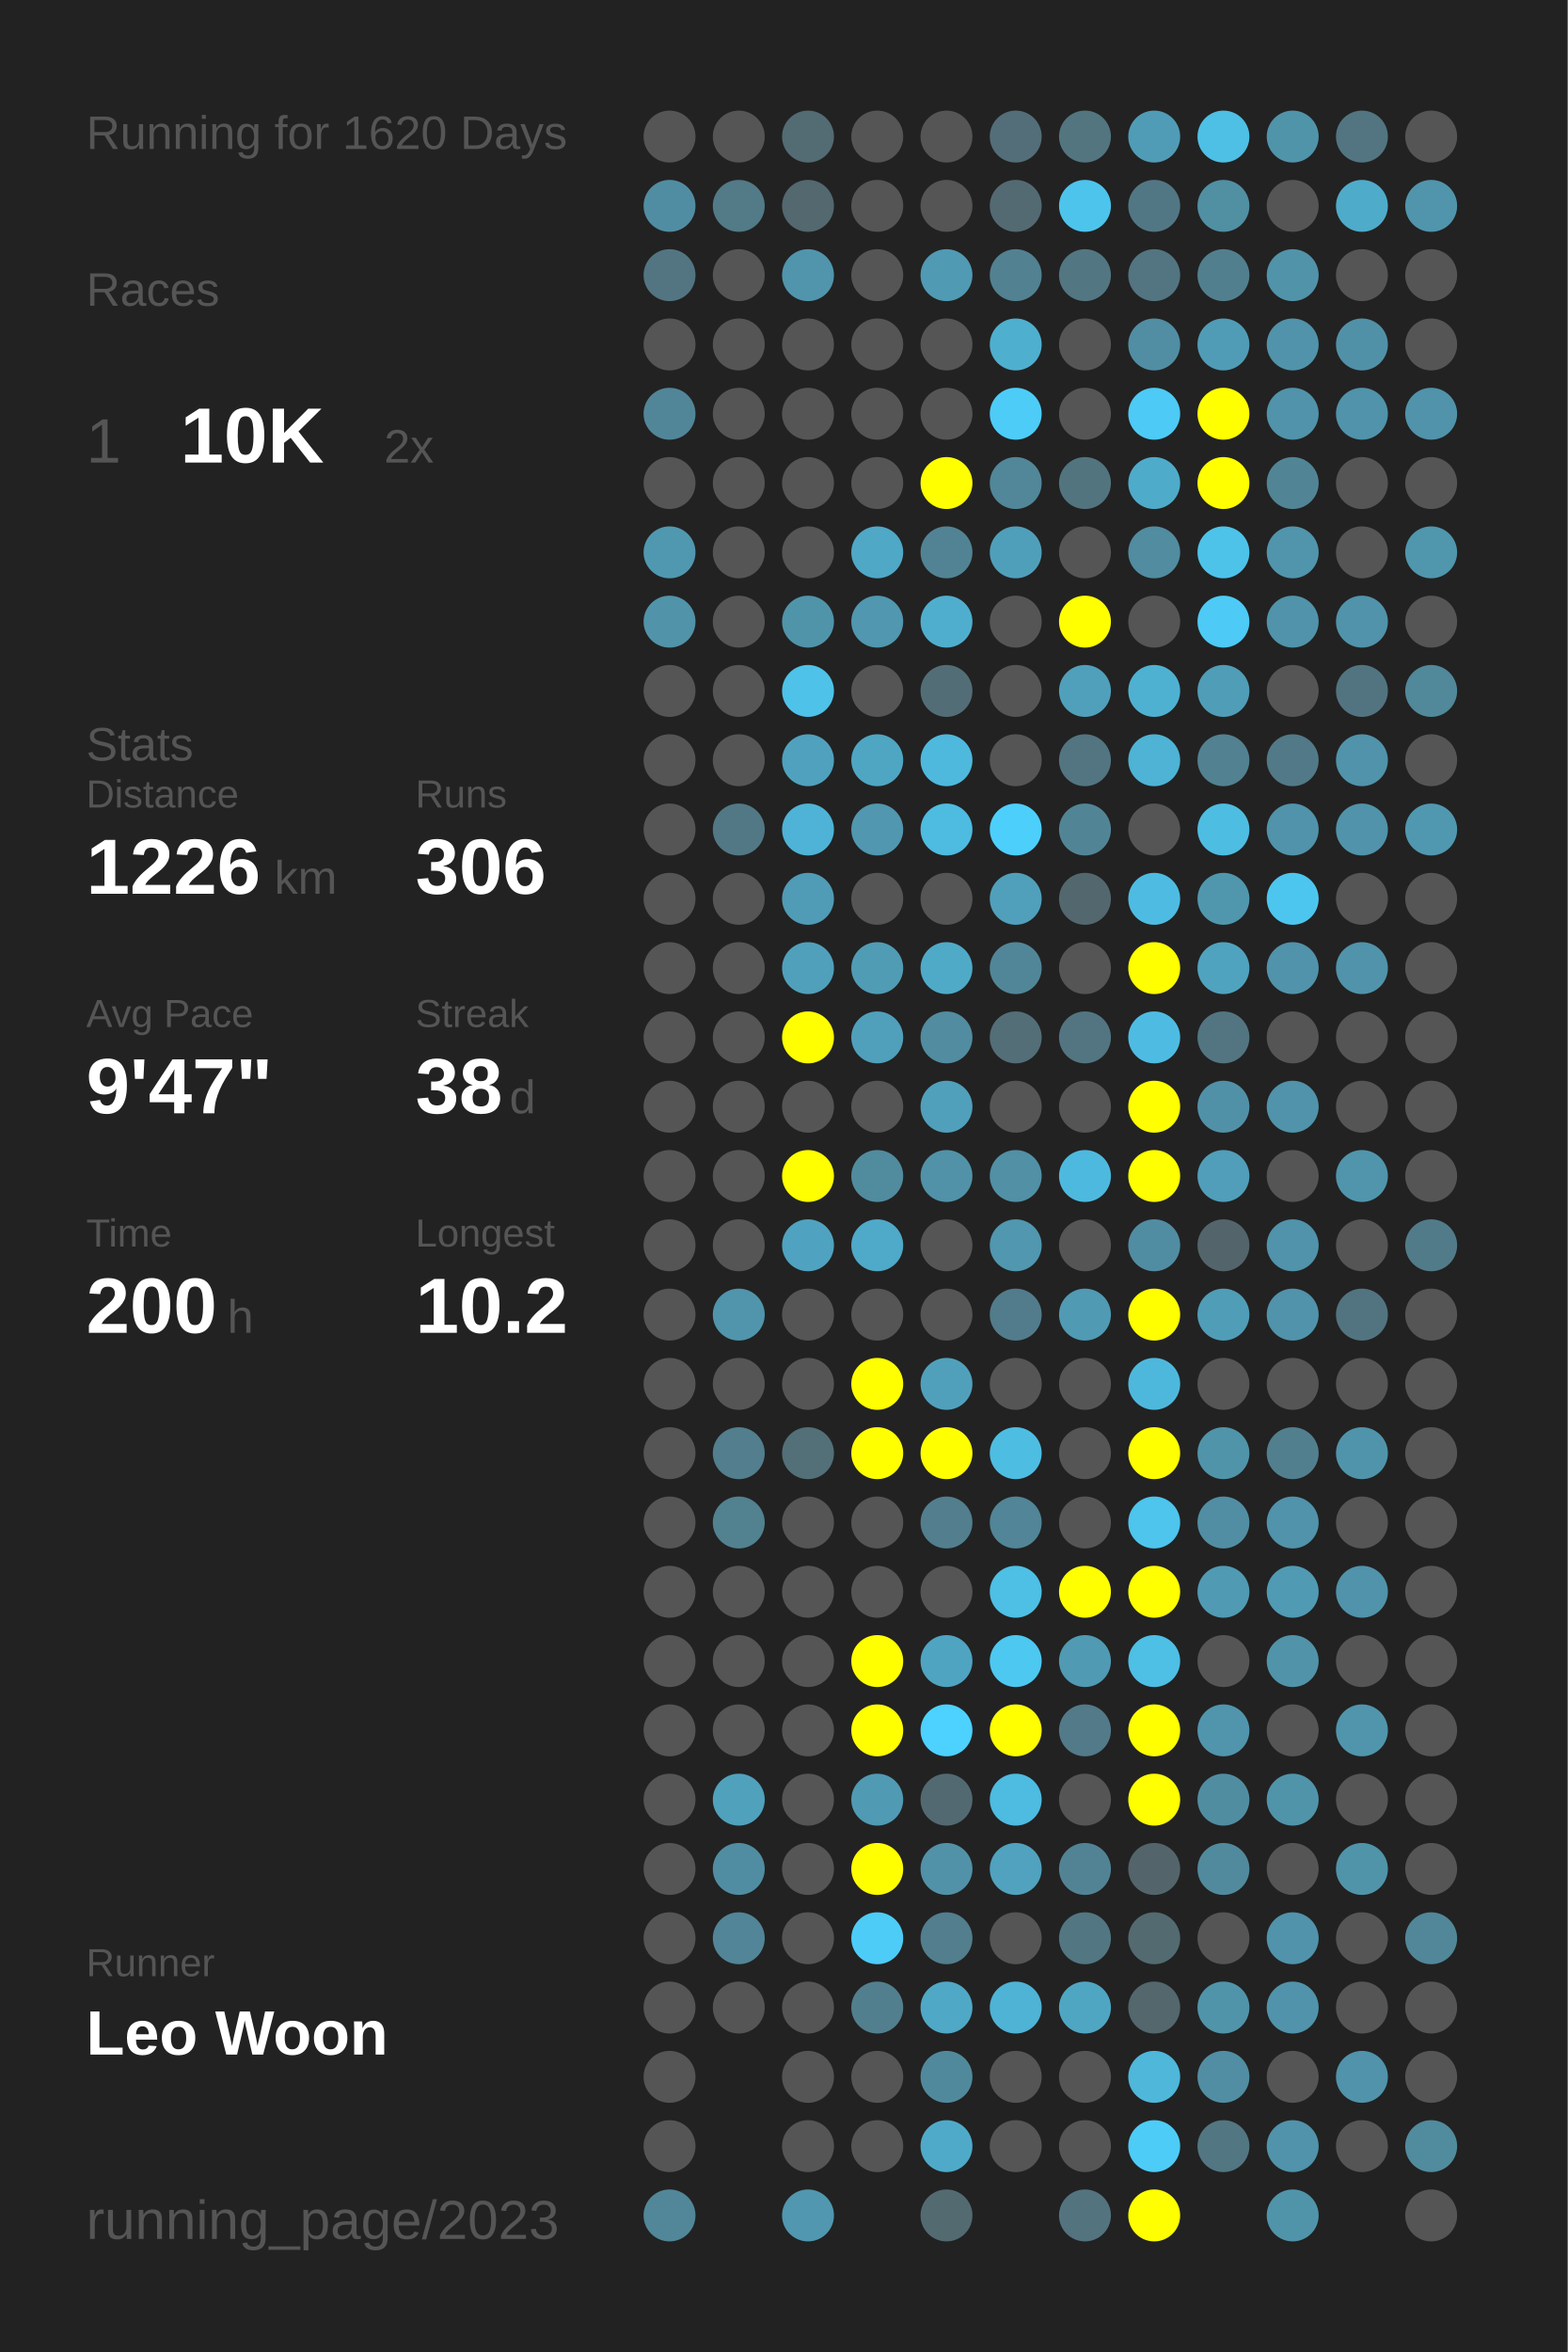
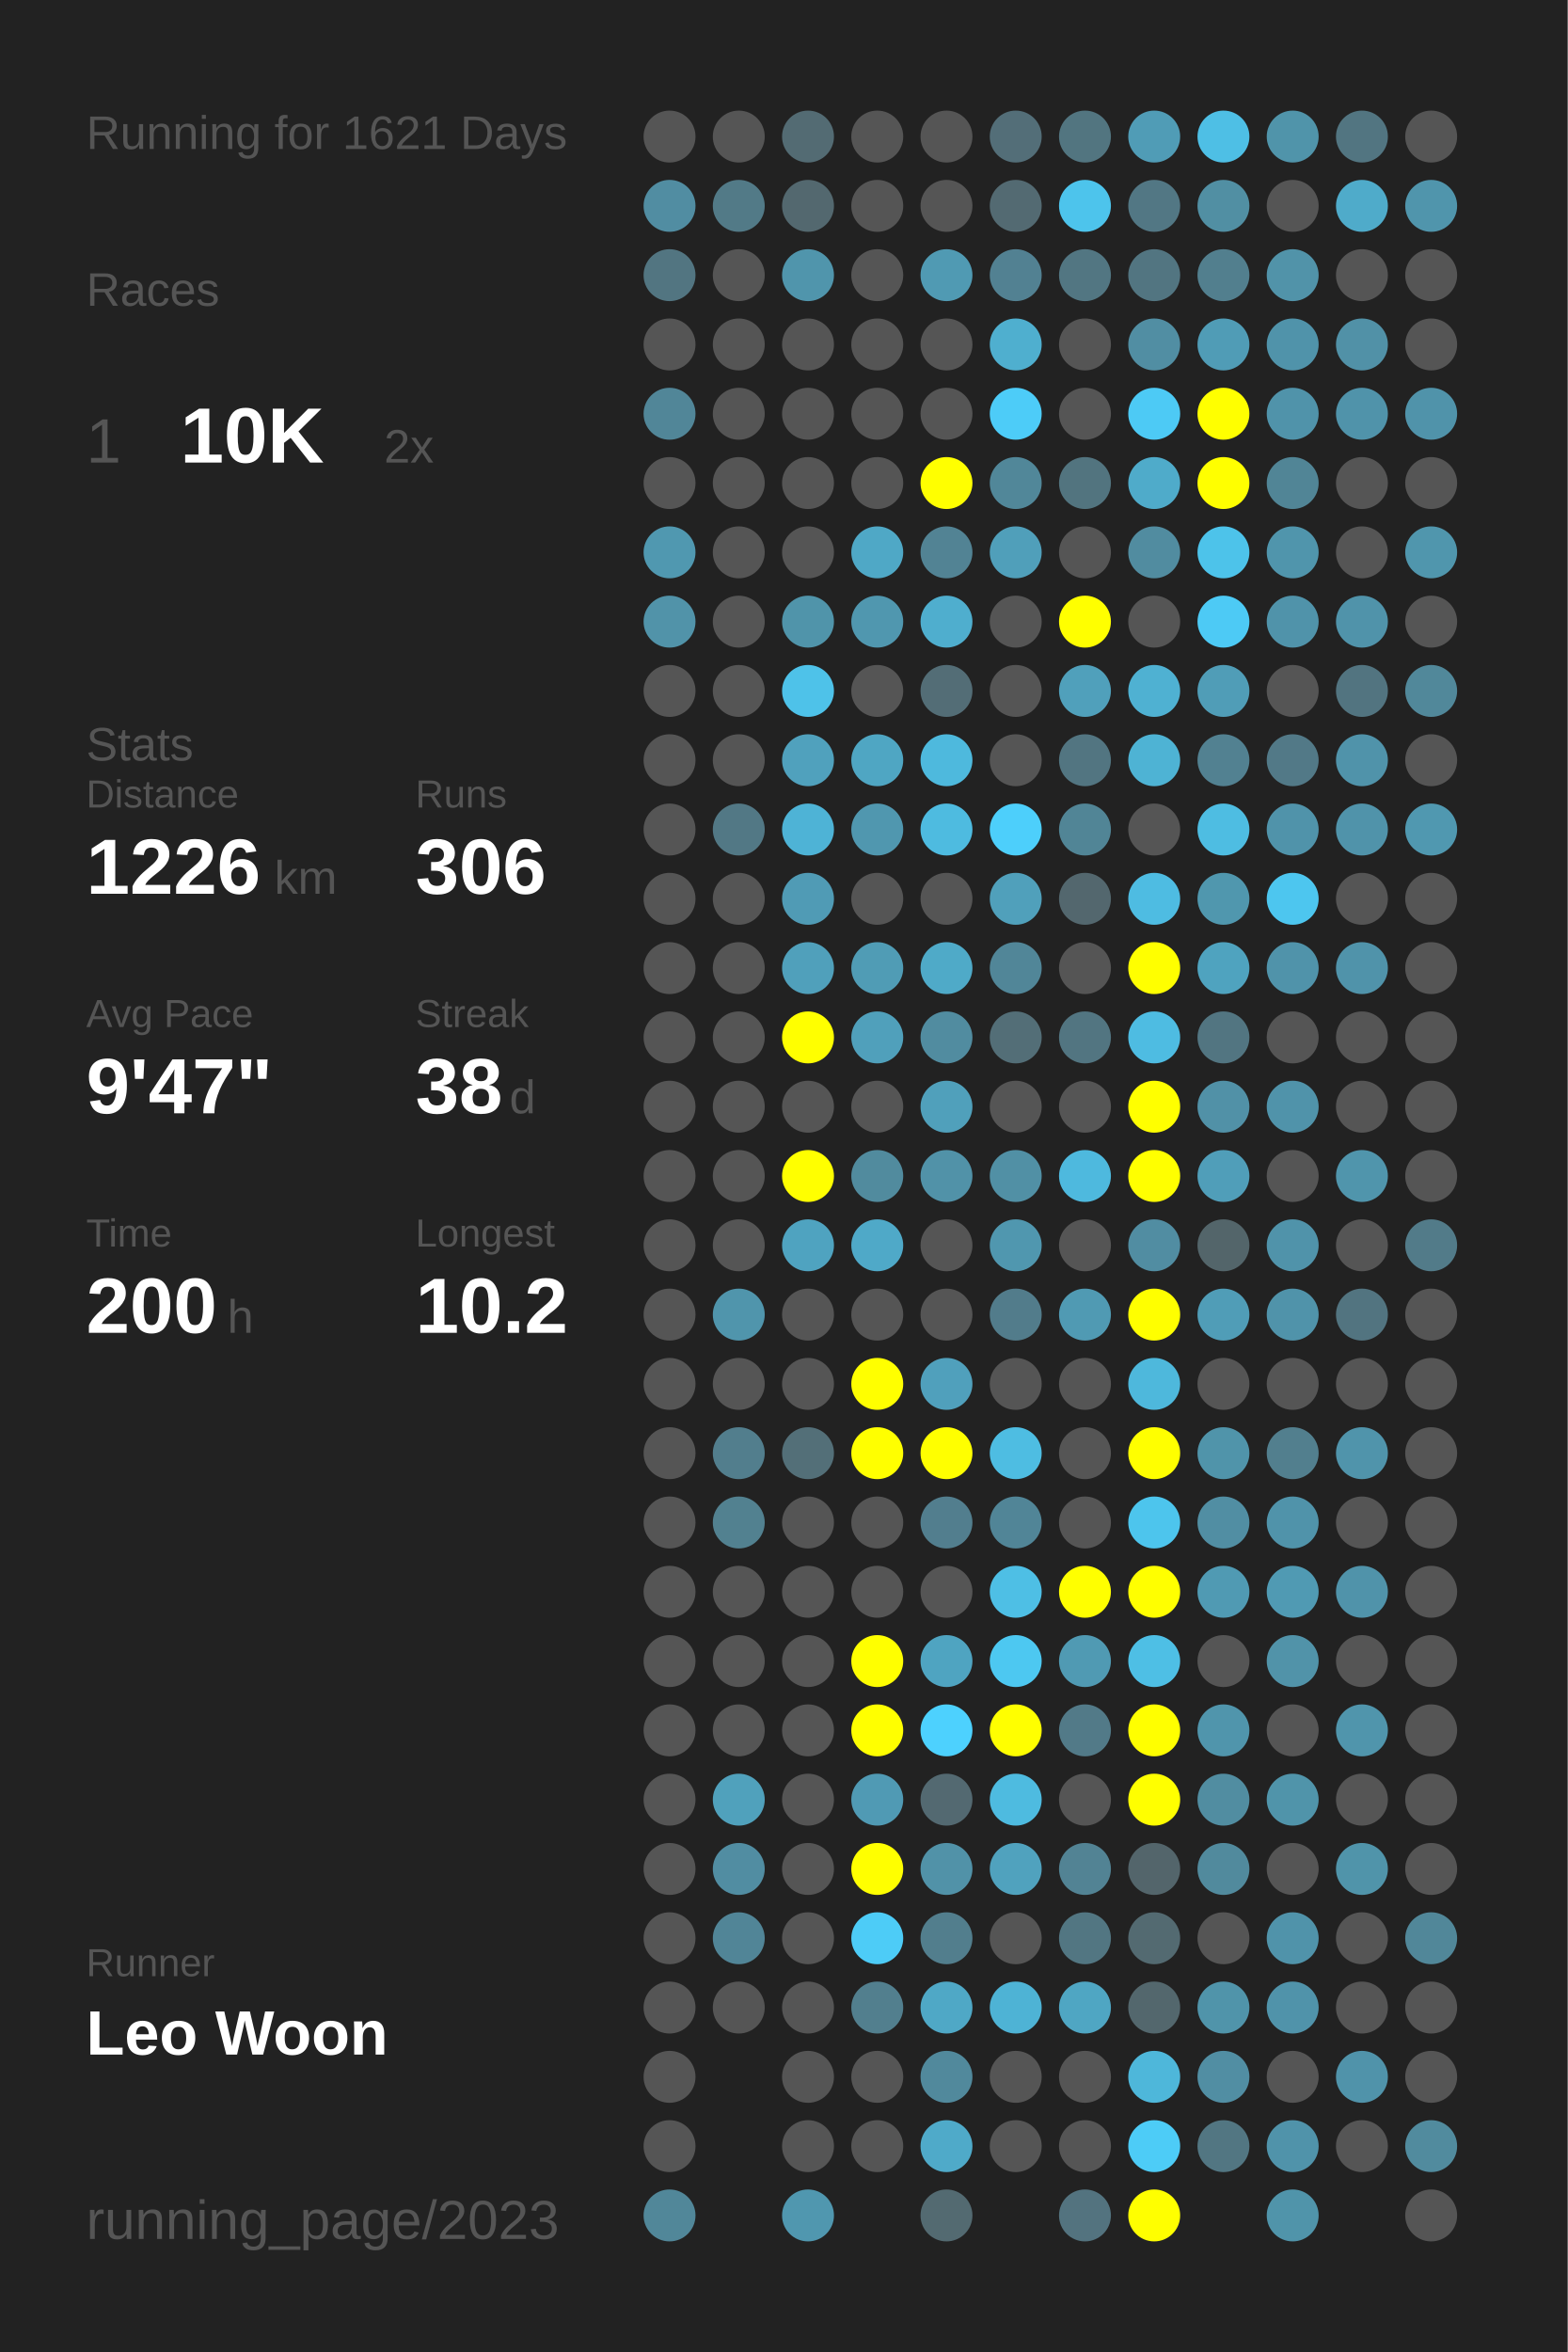
<svg xmlns="http://www.w3.org/2000/svg" baseProfile="full" height="300mm" version="1.1" viewBox="0,0,200,300" width="200mm">
  <defs />
  <rect fill="#222222" height="300" width="200" x="0" y="0" />
-   <text fill="#555555" style="font-size:6px; font-family:Arial;" x="11" y="19">Running for 1620 Days</text>
+   <text fill="#555555" style="font-size:6px; font-family:Arial;" x="11" y="19">Running for 1621 Days</text>
  <text fill="#555555" style="font-size:6px; font-family:Arial;" x="11" y="39">Races</text>
  <text fill="#555555" style="font-size:8px; font-family:Arial;" x="11" y="59">1</text>
  <text fill="#FFFFFF" style="font-size:10px; font-family:Arial; font-weight:bold;" x="23" y="59">10K</text>
  <text fill="#555555" style="font-size:6px; font-family:Arial;" x="49" y="59">2x</text>
  <text fill="#555555" style="font-size:6px; font-family:Arial;" x="11" y="97">Stats</text>
  <text fill="#555555" style="font-size:5px; font-family:Arial;" x="11" y="103">Distance</text>
  <text fill="#FFFFFF" style="font-size:10px; font-family:Arial; font-weight:bold;" x="11" y="114">1226</text>
  <text fill="#555555" style="font-size:6px; font-family:Arial;" x="35" y="114">km</text>
  <text fill="#555555" style="font-size:5px; font-family:Arial;" x="53" y="103">Runs</text>
  <text fill="#FFFFFF" style="font-size:10px; font-family:Arial; font-weight:bold;" x="53" y="114">306</text>
  <text fill="#555555" style="font-size:5px; font-family:Arial;" x="11" y="131">Avg Pace</text>
  <text fill="#FFFFFF" style="font-size:10px; font-family:Arial; font-weight:bold;" x="11" y="142">9'47"</text>
  <text fill="#555555" style="font-size:5px; font-family:Arial;" x="53" y="131">Streak</text>
  <text fill="#FFFFFF" style="font-size:10px; font-family:Arial; font-weight:bold;" x="53" y="142">38</text>
  <text fill="#555555" style="font-size:6px; font-family:Arial;" x="65" y="142">d</text>
  <text fill="#555555" style="font-size:5px; font-family:Arial;" x="11" y="159">Time</text>
  <text fill="#FFFFFF" style="font-size:10px; font-family:Arial; font-weight:bold;" x="11" y="170">200</text>
  <text fill="#555555" style="font-size:6px; font-family:Arial;" x="29" y="170">h</text>
  <text fill="#555555" style="font-size:5px; font-family:Arial;" x="53" y="159">Longest</text>
  <text fill="#FFFFFF" style="font-size:10px; font-family:Arial; font-weight:bold;" x="53" y="170">10.2</text>
  <text fill="#555555" style="font-size:5px; font-family:Arial;" x="11" y="252.065">Runner</text>
  <text fill="#FFFFFF" style="font-size:8px; font-family:Arial; font-weight:bold;" x="11" y="262.065">Leo Woon</text>
  <text fill="#555555" style="font-size:7px; font-family:Arial;" x="11" y="285.581">running_page/2023</text>
  <circle cx="85.417" cy="17.419" fill="#555555" r="3.312" />
  <circle cx="85.417" cy="26.258" fill="#518da2" r="3.312" />
  <circle cx="85.417" cy="35.097" fill="#527581" r="3.312" />
  <circle cx="85.417" cy="43.935" fill="#555555" r="3.312" />
  <circle cx="85.417" cy="52.774" fill="#518698" r="3.312" />
  <circle cx="85.417" cy="61.613" fill="#555555" r="3.312" />
  <circle cx="85.417" cy="70.452" fill="#5098b0" r="3.312" />
  <circle cx="85.417" cy="79.29" fill="#5193a9" r="3.312" />
  <circle cx="85.417" cy="88.129" fill="#555555" r="3.312" />
  <circle cx="85.417" cy="96.968" fill="#555555" r="3.312" />
  <circle cx="85.417" cy="105.806" fill="#555555" r="3.312" />
  <circle cx="85.417" cy="114.645" fill="#555555" r="3.312" />
  <circle cx="85.417" cy="123.484" fill="#555555" r="3.312" />
  <circle cx="85.417" cy="132.323" fill="#555555" r="3.312" />
  <circle cx="85.417" cy="141.161" fill="#555555" r="3.312" />
  <circle cx="85.417" cy="150" fill="#555555" r="3.312" />
  <circle cx="85.417" cy="158.839" fill="#555555" r="3.312" />
  <circle cx="85.417" cy="167.677" fill="#555555" r="3.312" />
  <circle cx="85.417" cy="176.516" fill="#555555" r="3.312" />
  <circle cx="85.417" cy="185.355" fill="#555555" r="3.312" />
  <circle cx="85.417" cy="194.194" fill="#555555" r="3.312" />
  <circle cx="85.417" cy="203.032" fill="#555555" r="3.312" />
  <circle cx="85.417" cy="211.871" fill="#555555" r="3.312" />
  <circle cx="85.417" cy="220.71" fill="#555555" r="3.312" />
  <circle cx="85.417" cy="229.548" fill="#555555" r="3.312" />
  <circle cx="85.417" cy="238.387" fill="#555555" r="3.312" />
  <circle cx="85.417" cy="247.226" fill="#555555" r="3.312" />
  <circle cx="85.417" cy="256.065" fill="#555555" r="3.312" />
  <circle cx="85.417" cy="264.903" fill="#555555" r="3.312" />
  <circle cx="85.417" cy="273.742" fill="#555555" r="3.312" />
  <circle cx="85.417" cy="282.581" fill="#518799" r="3.312" />
  <circle cx="94.25" cy="17.419" fill="#555555" r="3.312" />
  <circle cx="94.25" cy="26.258" fill="#527a87" r="3.312" />
  <circle cx="94.25" cy="35.097" fill="#555555" r="3.312" />
  <circle cx="94.25" cy="43.935" fill="#555555" r="3.312" />
  <circle cx="94.25" cy="52.774" fill="#555555" r="3.312" />
  <circle cx="94.25" cy="61.613" fill="#555555" r="3.312" />
  <circle cx="94.25" cy="70.452" fill="#555555" r="3.312" />
  <circle cx="94.25" cy="79.29" fill="#555555" r="3.312" />
  <circle cx="94.25" cy="88.129" fill="#555555" r="3.312" />
  <circle cx="94.25" cy="96.968" fill="#555555" r="3.312" />
  <circle cx="94.25" cy="105.806" fill="#527885" r="3.312" />
  <circle cx="94.25" cy="114.645" fill="#555555" r="3.312" />
  <circle cx="94.25" cy="123.484" fill="#555555" r="3.312" />
  <circle cx="94.25" cy="132.323" fill="#555555" r="3.312" />
  <circle cx="94.25" cy="141.161" fill="#555555" r="3.312" />
  <circle cx="94.25" cy="150" fill="#555555" r="3.312" />
  <circle cx="94.25" cy="158.839" fill="#555555" r="3.312" />
  <circle cx="94.25" cy="167.677" fill="#5095ac" r="3.312" />
  <circle cx="94.25" cy="176.516" fill="#555555" r="3.312" />
  <circle cx="94.25" cy="185.355" fill="#527e8d" r="3.312" />
  <circle cx="94.25" cy="194.194" fill="#528190" r="3.312" />
  <circle cx="94.25" cy="203.032" fill="#555555" r="3.312" />
  <circle cx="94.25" cy="211.871" fill="#555555" r="3.312" />
  <circle cx="94.25" cy="220.71" fill="#555555" r="3.312" />
  <circle cx="94.25" cy="229.548" fill="#50a1bc" r="3.312" />
  <circle cx="94.25" cy="238.387" fill="#518da2" r="3.312" />
  <circle cx="94.25" cy="247.226" fill="#518597" r="3.312" />
  <circle cx="94.25" cy="256.065" fill="#555555" r="3.312" />
  <circle cx="103.083" cy="17.419" fill="#536b73" r="3.312" />
  <circle cx="103.083" cy="26.258" fill="#53686f" r="3.312" />
  <circle cx="103.083" cy="35.097" fill="#5095ac" r="3.312" />
  <circle cx="103.083" cy="43.935" fill="#555555" r="3.312" />
  <circle cx="103.083" cy="52.774" fill="#555555" r="3.312" />
  <circle cx="103.083" cy="61.613" fill="#555555" r="3.312" />
  <circle cx="103.083" cy="70.452" fill="#555555" r="3.312" />
  <circle cx="103.083" cy="79.29" fill="#5094aa" r="3.312" />
  <circle cx="103.083" cy="88.129" fill="#4ec2e9" r="3.312" />
  <circle cx="103.083" cy="96.968" fill="#50a1bd" r="3.312" />
  <circle cx="103.083" cy="105.806" fill="#4eb3d6" r="3.312" />
  <circle cx="103.083" cy="114.645" fill="#509bb5" r="3.312" />
  <circle cx="103.083" cy="123.484" fill="#50a0bb" r="3.312" />
  <circle cx="103.083" cy="132.323" fill="#FFFF00" r="3.312" />
  <circle cx="103.083" cy="141.161" fill="#555555" r="3.312" />
  <circle cx="103.083" cy="150" fill="#FFFF00" r="3.312" />
  <circle cx="103.083" cy="158.839" fill="#4fa3c0" r="3.312" />
  <circle cx="103.083" cy="167.677" fill="#555555" r="3.312" />
  <circle cx="103.083" cy="176.516" fill="#555555" r="3.312" />
  <circle cx="103.083" cy="185.355" fill="#536f78" r="3.312" />
  <circle cx="103.083" cy="194.194" fill="#555555" r="3.312" />
  <circle cx="103.083" cy="203.032" fill="#555555" r="3.312" />
  <circle cx="103.083" cy="211.871" fill="#555555" r="3.312" />
  <circle cx="103.083" cy="220.71" fill="#555555" r="3.312" />
  <circle cx="103.083" cy="229.548" fill="#555555" r="3.312" />
  <circle cx="103.083" cy="238.387" fill="#555555" r="3.312" />
  <circle cx="103.083" cy="247.226" fill="#555555" r="3.312" />
  <circle cx="103.083" cy="256.065" fill="#555555" r="3.312" />
  <circle cx="103.083" cy="264.903" fill="#555555" r="3.312" />
  <circle cx="103.083" cy="273.742" fill="#555555" r="3.312" />
  <circle cx="103.083" cy="282.581" fill="#5097af" r="3.312" />
  <circle cx="111.917" cy="17.419" fill="#555555" r="3.312" />
  <circle cx="111.917" cy="26.258" fill="#555555" r="3.312" />
  <circle cx="111.917" cy="35.097" fill="#555555" r="3.312" />
  <circle cx="111.917" cy="43.935" fill="#555555" r="3.312" />
  <circle cx="111.917" cy="52.774" fill="#555555" r="3.312" />
  <circle cx="111.917" cy="61.613" fill="#555555" r="3.312" />
  <circle cx="111.917" cy="70.452" fill="#4fa8c6" r="3.312" />
  <circle cx="111.917" cy="79.29" fill="#5097af" r="3.312" />
  <circle cx="111.917" cy="88.129" fill="#555555" r="3.312" />
  <circle cx="111.917" cy="96.968" fill="#4fa6c3" r="3.312" />
  <circle cx="111.917" cy="105.806" fill="#5097af" r="3.312" />
  <circle cx="111.917" cy="114.645" fill="#555555" r="3.312" />
  <circle cx="111.917" cy="123.484" fill="#509cb5" r="3.312" />
  <circle cx="111.917" cy="132.323" fill="#50a0bb" r="3.312" />
  <circle cx="111.917" cy="141.161" fill="#555555" r="3.312" />
  <circle cx="111.917" cy="150" fill="#518b9e" r="3.312" />
  <circle cx="111.917" cy="158.839" fill="#4fa9c8" r="3.312" />
  <circle cx="111.917" cy="167.677" fill="#555555" r="3.312" />
  <circle cx="111.917" cy="176.516" fill="#FFFF00" r="3.312" />
  <circle cx="111.917" cy="185.355" fill="#FFFF00" r="3.312" />
  <circle cx="111.917" cy="194.194" fill="#555555" r="3.312" />
  <circle cx="111.917" cy="203.032" fill="#555555" r="3.312" />
  <circle cx="111.917" cy="211.871" fill="#FFFF00" r="3.312" />
  <circle cx="111.917" cy="220.71" fill="#FFFF00" r="3.312" />
  <circle cx="111.917" cy="229.548" fill="#509ab4" r="3.312" />
  <circle cx="111.917" cy="238.387" fill="#FFFF00" r="3.312" />
  <circle cx="111.917" cy="247.226" fill="#4dccf7" r="3.312" />
  <circle cx="111.917" cy="256.065" fill="#527f8e" r="3.312" />
  <circle cx="111.917" cy="264.903" fill="#555555" r="3.312" />
  <circle cx="111.917" cy="273.742" fill="#555555" r="3.312" />
  <circle cx="120.75" cy="17.419" fill="#555555" r="3.312" />
  <circle cx="120.75" cy="26.258" fill="#555555" r="3.312" />
  <circle cx="120.75" cy="35.097" fill="#509ab3" r="3.312" />
  <circle cx="120.75" cy="43.935" fill="#555555" r="3.312" />
  <circle cx="120.75" cy="52.774" fill="#555555" r="3.312" />
  <circle cx="120.75" cy="61.613" fill="#FFFF00" r="3.312" />
  <circle cx="120.75" cy="70.452" fill="#528394" r="3.312" />
  <circle cx="120.75" cy="79.29" fill="#4faece" r="3.312" />
  <circle cx="120.75" cy="88.129" fill="#536d76" r="3.312" />
  <circle cx="120.75" cy="96.968" fill="#4eb9dd" r="3.312" />
  <circle cx="120.75" cy="105.806" fill="#4ebbe0" r="3.312" />
  <circle cx="120.75" cy="114.645" fill="#555555" r="3.312" />
  <circle cx="120.75" cy="123.484" fill="#4faac8" r="3.312" />
  <circle cx="120.75" cy="132.323" fill="#518ca0" r="3.312" />
  <circle cx="120.75" cy="141.161" fill="#50a0bb" r="3.312" />
  <circle cx="120.75" cy="150" fill="#5192a8" r="3.312" />
  <circle cx="120.75" cy="158.839" fill="#555555" r="3.312" />
  <circle cx="120.75" cy="167.677" fill="#555555" r="3.312" />
  <circle cx="120.75" cy="176.516" fill="#50a0bc" r="3.312" />
  <circle cx="120.75" cy="185.355" fill="#FFFF00" r="3.312" />
  <circle cx="120.75" cy="194.194" fill="#527e8e" r="3.312" />
  <circle cx="120.75" cy="203.032" fill="#555555" r="3.312" />
  <circle cx="120.75" cy="211.871" fill="#4fa4c1" r="3.312" />
  <circle cx="120.75" cy="220.71" fill="#4dd1fe" r="3.312" />
  <circle cx="120.75" cy="229.548" fill="#536971" r="3.312" />
  <circle cx="120.75" cy="238.387" fill="#5192a8" r="3.312" />
  <circle cx="120.75" cy="247.226" fill="#527e8d" r="3.312" />
  <circle cx="120.75" cy="256.065" fill="#4fa8c6" r="3.312" />
  <circle cx="120.75" cy="264.903" fill="#51899c" r="3.312" />
  <circle cx="120.75" cy="273.742" fill="#4faac9" r="3.312" />
  <circle cx="120.75" cy="282.581" fill="#536a71" r="3.312" />
  <circle cx="129.583" cy="17.419" fill="#536e78" r="3.312" />
  <circle cx="129.583" cy="26.258" fill="#536a72" r="3.312" />
  <circle cx="129.583" cy="35.097" fill="#528192" r="3.312" />
  <circle cx="129.583" cy="43.935" fill="#4fafcf" r="3.312" />
  <circle cx="129.583" cy="52.774" fill="#4dccf8" r="3.312" />
  <circle cx="129.583" cy="61.613" fill="#518799" r="3.312" />
  <circle cx="129.583" cy="70.452" fill="#509fba" r="3.312" />
  <circle cx="129.583" cy="79.29" fill="#555555" r="3.312" />
  <circle cx="129.583" cy="88.129" fill="#555555" r="3.312" />
  <circle cx="129.583" cy="96.968" fill="#555555" r="3.312" />
  <circle cx="129.583" cy="105.806" fill="#4dcffb" r="3.312" />
  <circle cx="129.583" cy="114.645" fill="#50a0bb" r="3.312" />
  <circle cx="129.583" cy="123.484" fill="#518698" r="3.312" />
  <circle cx="129.583" cy="132.323" fill="#536e77" r="3.312" />
  <circle cx="129.583" cy="141.161" fill="#555555" r="3.312" />
  <circle cx="129.583" cy="150" fill="#5190a5" r="3.312" />
  <circle cx="129.583" cy="158.839" fill="#5097af" r="3.312" />
  <circle cx="129.583" cy="167.677" fill="#527c8b" r="3.312" />
  <circle cx="129.583" cy="176.516" fill="#555555" r="3.312" />
  <circle cx="129.583" cy="185.355" fill="#4ebde2" r="3.312" />
  <circle cx="129.583" cy="194.194" fill="#518597" r="3.312" />
  <circle cx="129.583" cy="203.032" fill="#4ebfe5" r="3.312" />
  <circle cx="129.583" cy="211.871" fill="#4dc8f1" r="3.312" />
  <circle cx="129.583" cy="220.71" fill="#FFFF00" r="3.312" />
  <circle cx="129.583" cy="229.548" fill="#4ebbe0" r="3.312" />
  <circle cx="129.583" cy="238.387" fill="#50a2be" r="3.312" />
  <circle cx="129.583" cy="247.226" fill="#555555" r="3.312" />
  <circle cx="129.583" cy="256.065" fill="#4eb3d5" r="3.312" />
  <circle cx="129.583" cy="264.903" fill="#555555" r="3.312" />
  <circle cx="129.583" cy="273.742" fill="#555555" r="3.312" />
  <circle cx="138.417" cy="17.419" fill="#527580" r="3.312" />
  <circle cx="138.417" cy="26.258" fill="#4dc4ec" r="3.312" />
  <circle cx="138.417" cy="35.097" fill="#527682" r="3.312" />
  <circle cx="138.417" cy="43.935" fill="#555555" r="3.312" />
  <circle cx="138.417" cy="52.774" fill="#555555" r="3.312" />
  <circle cx="138.417" cy="61.613" fill="#52747f" r="3.312" />
  <circle cx="138.417" cy="70.452" fill="#555555" r="3.312" />
  <circle cx="138.417" cy="79.29" fill="#FFFF00" r="3.312" />
  <circle cx="138.417" cy="88.129" fill="#50a0bb" r="3.312" />
  <circle cx="138.417" cy="96.968" fill="#527581" r="3.312" />
  <circle cx="138.417" cy="105.806" fill="#518596" r="3.312" />
  <circle cx="138.417" cy="114.645" fill="#53676e" r="3.312" />
  <circle cx="138.417" cy="123.484" fill="#555555" r="3.312" />
  <circle cx="138.417" cy="132.323" fill="#527581" r="3.312" />
  <circle cx="138.417" cy="141.161" fill="#555555" r="3.312" />
  <circle cx="138.417" cy="150" fill="#4eb9de" r="3.312" />
  <circle cx="138.417" cy="158.839" fill="#555555" r="3.312" />
  <circle cx="138.417" cy="167.677" fill="#509ab3" r="3.312" />
  <circle cx="138.417" cy="176.516" fill="#555555" r="3.312" />
  <circle cx="138.417" cy="185.355" fill="#555555" r="3.312" />
  <circle cx="138.417" cy="194.194" fill="#555555" r="3.312" />
  <circle cx="138.417" cy="203.032" fill="#FFFF00" r="3.312" />
  <circle cx="138.417" cy="211.871" fill="#509ab3" r="3.312" />
  <circle cx="138.417" cy="220.71" fill="#527a88" r="3.312" />
  <circle cx="138.417" cy="229.548" fill="#555555" r="3.312" />
  <circle cx="138.417" cy="238.387" fill="#528394" r="3.312" />
  <circle cx="138.417" cy="247.226" fill="#527682" r="3.312" />
  <circle cx="138.417" cy="256.065" fill="#4fa6c3" r="3.312" />
  <circle cx="138.417" cy="264.903" fill="#555555" r="3.312" />
  <circle cx="138.417" cy="273.742" fill="#555555" r="3.312" />
  <circle cx="138.417" cy="282.581" fill="#53737f" r="3.312" />
  <circle cx="147.25" cy="17.419" fill="#509cb6" r="3.312" />
  <circle cx="147.25" cy="26.258" fill="#527784" r="3.312" />
  <circle cx="147.25" cy="35.097" fill="#527581" r="3.312" />
  <circle cx="147.25" cy="43.935" fill="#518ea3" r="3.312" />
  <circle cx="147.25" cy="52.774" fill="#4dcaf5" r="3.312" />
  <circle cx="147.25" cy="61.613" fill="#4fabca" r="3.312" />
  <circle cx="147.25" cy="70.452" fill="#518ca0" r="3.312" />
  <circle cx="147.25" cy="79.29" fill="#555555" r="3.312" />
  <circle cx="147.25" cy="88.129" fill="#4fb1d2" r="3.312" />
  <circle cx="147.25" cy="96.968" fill="#4eb3d4" r="3.312" />
  <circle cx="147.25" cy="105.806" fill="#555555" r="3.312" />
  <circle cx="147.25" cy="114.645" fill="#4ebce2" r="3.312" />
  <circle cx="147.25" cy="123.484" fill="#FFFF00" r="3.312" />
  <circle cx="147.25" cy="132.323" fill="#4ebce2" r="3.312" />
  <circle cx="147.25" cy="141.161" fill="#FFFF00" r="3.312" />
  <circle cx="147.25" cy="150" fill="#FFFF00" r="3.312" />
  <circle cx="147.25" cy="158.839" fill="#518da2" r="3.312" />
  <circle cx="147.25" cy="167.677" fill="#FFFF00" r="3.312" />
  <circle cx="147.25" cy="176.516" fill="#4eb8dc" r="3.312" />
  <circle cx="147.25" cy="185.355" fill="#FFFF00" r="3.312" />
  <circle cx="147.25" cy="194.194" fill="#4dc5ed" r="3.312" />
  <circle cx="147.25" cy="203.032" fill="#FFFF00" r="3.312" />
  <circle cx="147.25" cy="211.871" fill="#4ebfe5" r="3.312" />
  <circle cx="147.25" cy="220.71" fill="#FFFF00" r="3.312" />
  <circle cx="147.25" cy="229.548" fill="#FFFF00" r="3.312" />
  <circle cx="147.25" cy="238.387" fill="#53656b" r="3.312" />
  <circle cx="147.25" cy="247.226" fill="#536a71" r="3.312" />
  <circle cx="147.25" cy="256.065" fill="#53676d" r="3.312" />
  <circle cx="147.25" cy="264.903" fill="#4eb7da" r="3.312" />
  <circle cx="147.25" cy="273.742" fill="#4dccf7" r="3.312" />
  <circle cx="147.25" cy="282.581" fill="#FFFF00" r="3.312" />
  <circle cx="156.083" cy="17.419" fill="#4ebfe5" r="3.312" />
  <circle cx="156.083" cy="26.258" fill="#518fa3" r="3.312" />
  <circle cx="156.083" cy="35.097" fill="#527f8e" r="3.312" />
  <circle cx="156.083" cy="43.935" fill="#509cb6" r="3.312" />
  <circle cx="156.083" cy="52.774" fill="#FFFF00" r="3.312" />
  <circle cx="156.083" cy="61.613" fill="#FFFF00" r="3.312" />
  <circle cx="156.083" cy="70.452" fill="#4dc3ea" r="3.312" />
  <circle cx="156.083" cy="79.29" fill="#4dcaf5" r="3.312" />
  <circle cx="156.083" cy="88.129" fill="#509db7" r="3.312" />
  <circle cx="156.083" cy="96.968" fill="#528191" r="3.312" />
  <circle cx="156.083" cy="105.806" fill="#4ebde2" r="3.312" />
  <circle cx="156.083" cy="114.645" fill="#5097ae" r="3.312" />
  <circle cx="156.083" cy="123.484" fill="#4fa3bf" r="3.312" />
  <circle cx="156.083" cy="132.323" fill="#527581" r="3.312" />
  <circle cx="156.083" cy="141.161" fill="#5191a7" r="3.312" />
  <circle cx="156.083" cy="150" fill="#509eb9" r="3.312" />
  <circle cx="156.083" cy="158.839" fill="#53656a" r="3.312" />
  <circle cx="156.083" cy="167.677" fill="#509db7" r="3.312" />
  <circle cx="156.083" cy="176.516" fill="#555555" r="3.312" />
  <circle cx="156.083" cy="185.355" fill="#5094aa" r="3.312" />
  <circle cx="156.083" cy="194.194" fill="#518ea3" r="3.312" />
  <circle cx="156.083" cy="203.032" fill="#509ab3" r="3.312" />
  <circle cx="156.083" cy="211.871" fill="#555555" r="3.312" />
  <circle cx="156.083" cy="220.71" fill="#5095ac" r="3.312" />
  <circle cx="156.083" cy="229.548" fill="#518da1" r="3.312" />
  <circle cx="156.083" cy="238.387" fill="#518a9d" r="3.312" />
  <circle cx="156.083" cy="247.226" fill="#555555" r="3.312" />
  <circle cx="156.083" cy="256.065" fill="#5094aa" r="3.312" />
  <circle cx="156.083" cy="264.903" fill="#518ea3" r="3.312" />
  <circle cx="156.083" cy="273.742" fill="#527682" r="3.312" />
  <circle cx="164.917" cy="17.419" fill="#5094aa" r="3.312" />
  <circle cx="164.917" cy="26.258" fill="#555555" r="3.312" />
  <circle cx="164.917" cy="35.097" fill="#5193a9" r="3.312" />
  <circle cx="164.917" cy="43.935" fill="#5093aa" r="3.312" />
  <circle cx="164.917" cy="52.774" fill="#5093aa" r="3.312" />
  <circle cx="164.917" cy="61.613" fill="#518596" r="3.312" />
  <circle cx="164.917" cy="70.452" fill="#5095ac" r="3.312" />
  <circle cx="164.917" cy="79.29" fill="#5093aa" r="3.312" />
  <circle cx="164.917" cy="88.129" fill="#555555" r="3.312" />
  <circle cx="164.917" cy="96.968" fill="#527987" r="3.312" />
  <circle cx="164.917" cy="105.806" fill="#5093aa" r="3.312" />
  <circle cx="164.917" cy="114.645" fill="#4dc6ef" r="3.312" />
  <circle cx="164.917" cy="123.484" fill="#5093aa" r="3.312" />
  <circle cx="164.917" cy="132.323" fill="#555555" r="3.312" />
  <circle cx="164.917" cy="141.161" fill="#5093aa" r="3.312" />
  <circle cx="164.917" cy="150" fill="#555555" r="3.312" />
  <circle cx="164.917" cy="158.839" fill="#5093aa" r="3.312" />
  <circle cx="164.917" cy="167.677" fill="#5093aa" r="3.312" />
  <circle cx="164.917" cy="176.516" fill="#555555" r="3.312" />
  <circle cx="164.917" cy="185.355" fill="#527f8e" r="3.312" />
  <circle cx="164.917" cy="194.194" fill="#5093aa" r="3.312" />
  <circle cx="164.917" cy="203.032" fill="#509ab3" r="3.312" />
  <circle cx="164.917" cy="211.871" fill="#5193a9" r="3.312" />
  <circle cx="164.917" cy="220.71" fill="#555555" r="3.312" />
  <circle cx="164.917" cy="229.548" fill="#5094aa" r="3.312" />
  <circle cx="164.917" cy="238.387" fill="#555555" r="3.312" />
  <circle cx="164.917" cy="247.226" fill="#5093aa" r="3.312" />
  <circle cx="164.917" cy="256.065" fill="#5093aa" r="3.312" />
  <circle cx="164.917" cy="264.903" fill="#555555" r="3.312" />
  <circle cx="164.917" cy="273.742" fill="#5093aa" r="3.312" />
  <circle cx="164.917" cy="282.581" fill="#5094aa" r="3.312" />
  <circle cx="173.75" cy="17.419" fill="#527581" r="3.312" />
  <circle cx="173.75" cy="26.258" fill="#4fabca" r="3.312" />
  <circle cx="173.75" cy="35.097" fill="#555555" r="3.312" />
  <circle cx="173.75" cy="43.935" fill="#5191a7" r="3.312" />
  <circle cx="173.75" cy="52.774" fill="#5093aa" r="3.312" />
  <circle cx="173.75" cy="61.613" fill="#555555" r="3.312" />
  <circle cx="173.75" cy="70.452" fill="#555555" r="3.312" />
  <circle cx="173.75" cy="79.29" fill="#5093aa" r="3.312" />
  <circle cx="173.75" cy="88.129" fill="#527480" r="3.312" />
  <circle cx="173.75" cy="96.968" fill="#5093aa" r="3.312" />
  <circle cx="173.75" cy="105.806" fill="#5093aa" r="3.312" />
  <circle cx="173.75" cy="114.645" fill="#555555" r="3.312" />
  <circle cx="173.75" cy="123.484" fill="#5093aa" r="3.312" />
  <circle cx="173.75" cy="132.323" fill="#555555" r="3.312" />
  <circle cx="173.75" cy="141.161" fill="#555555" r="3.312" />
  <circle cx="173.75" cy="150" fill="#5095ac" r="3.312" />
  <circle cx="173.75" cy="158.839" fill="#555555" r="3.312" />
  <circle cx="173.75" cy="167.677" fill="#527480" r="3.312" />
  <circle cx="173.75" cy="176.516" fill="#555555" r="3.312" />
  <circle cx="173.75" cy="185.355" fill="#5094ab" r="3.312" />
  <circle cx="173.75" cy="194.194" fill="#555555" r="3.312" />
  <circle cx="173.75" cy="203.032" fill="#5093aa" r="3.312" />
  <circle cx="173.75" cy="211.871" fill="#555555" r="3.312" />
  <circle cx="173.75" cy="220.71" fill="#5095ac" r="3.312" />
  <circle cx="173.75" cy="229.548" fill="#555555" r="3.312" />
  <circle cx="173.75" cy="238.387" fill="#5094aa" r="3.312" />
  <circle cx="173.75" cy="247.226" fill="#555555" r="3.312" />
  <circle cx="173.75" cy="256.065" fill="#555555" r="3.312" />
  <circle cx="173.75" cy="264.903" fill="#5093aa" r="3.312" />
  <circle cx="173.75" cy="273.742" fill="#555555" r="3.312" />
  <circle cx="182.583" cy="17.419" fill="#555555" r="3.312" />
  <circle cx="182.583" cy="26.258" fill="#5095ac" r="3.312" />
  <circle cx="182.583" cy="35.097" fill="#555555" r="3.312" />
  <circle cx="182.583" cy="43.935" fill="#555555" r="3.312" />
  <circle cx="182.583" cy="52.774" fill="#5093aa" r="3.312" />
  <circle cx="182.583" cy="61.613" fill="#555555" r="3.312" />
  <circle cx="182.583" cy="70.452" fill="#5096ad" r="3.312" />
  <circle cx="182.583" cy="79.29" fill="#555555" r="3.312" />
  <circle cx="182.583" cy="88.129" fill="#51889a" r="3.312" />
  <circle cx="182.583" cy="96.968" fill="#555555" r="3.312" />
  <circle cx="182.583" cy="105.806" fill="#5098b0" r="3.312" />
  <circle cx="182.583" cy="114.645" fill="#555555" r="3.312" />
  <circle cx="182.583" cy="123.484" fill="#555555" r="3.312" />
  <circle cx="182.583" cy="132.323" fill="#555555" r="3.312" />
  <circle cx="182.583" cy="141.161" fill="#555555" r="3.312" />
  <circle cx="182.583" cy="150" fill="#555555" r="3.312" />
  <circle cx="182.583" cy="158.839" fill="#527b89" r="3.312" />
  <circle cx="182.583" cy="167.677" fill="#555555" r="3.312" />
  <circle cx="182.583" cy="176.516" fill="#555555" r="3.312" />
  <circle cx="182.583" cy="185.355" fill="#555555" r="3.312" />
  <circle cx="182.583" cy="194.194" fill="#555555" r="3.312" />
  <circle cx="182.583" cy="203.032" fill="#555555" r="3.312" />
  <circle cx="182.583" cy="211.871" fill="#555555" r="3.312" />
  <circle cx="182.583" cy="220.71" fill="#555555" r="3.312" />
  <circle cx="182.583" cy="229.548" fill="#555555" r="3.312" />
  <circle cx="182.583" cy="238.387" fill="#555555" r="3.312" />
  <circle cx="182.583" cy="247.226" fill="#518799" r="3.312" />
  <circle cx="182.583" cy="256.065" fill="#555555" r="3.312" />
  <circle cx="182.583" cy="264.903" fill="#555555" r="3.312" />
  <circle cx="182.583" cy="273.742" fill="#518b9e" r="3.312" />
  <circle cx="182.583" cy="282.581" fill="#555555" r="3.312" />
</svg>
